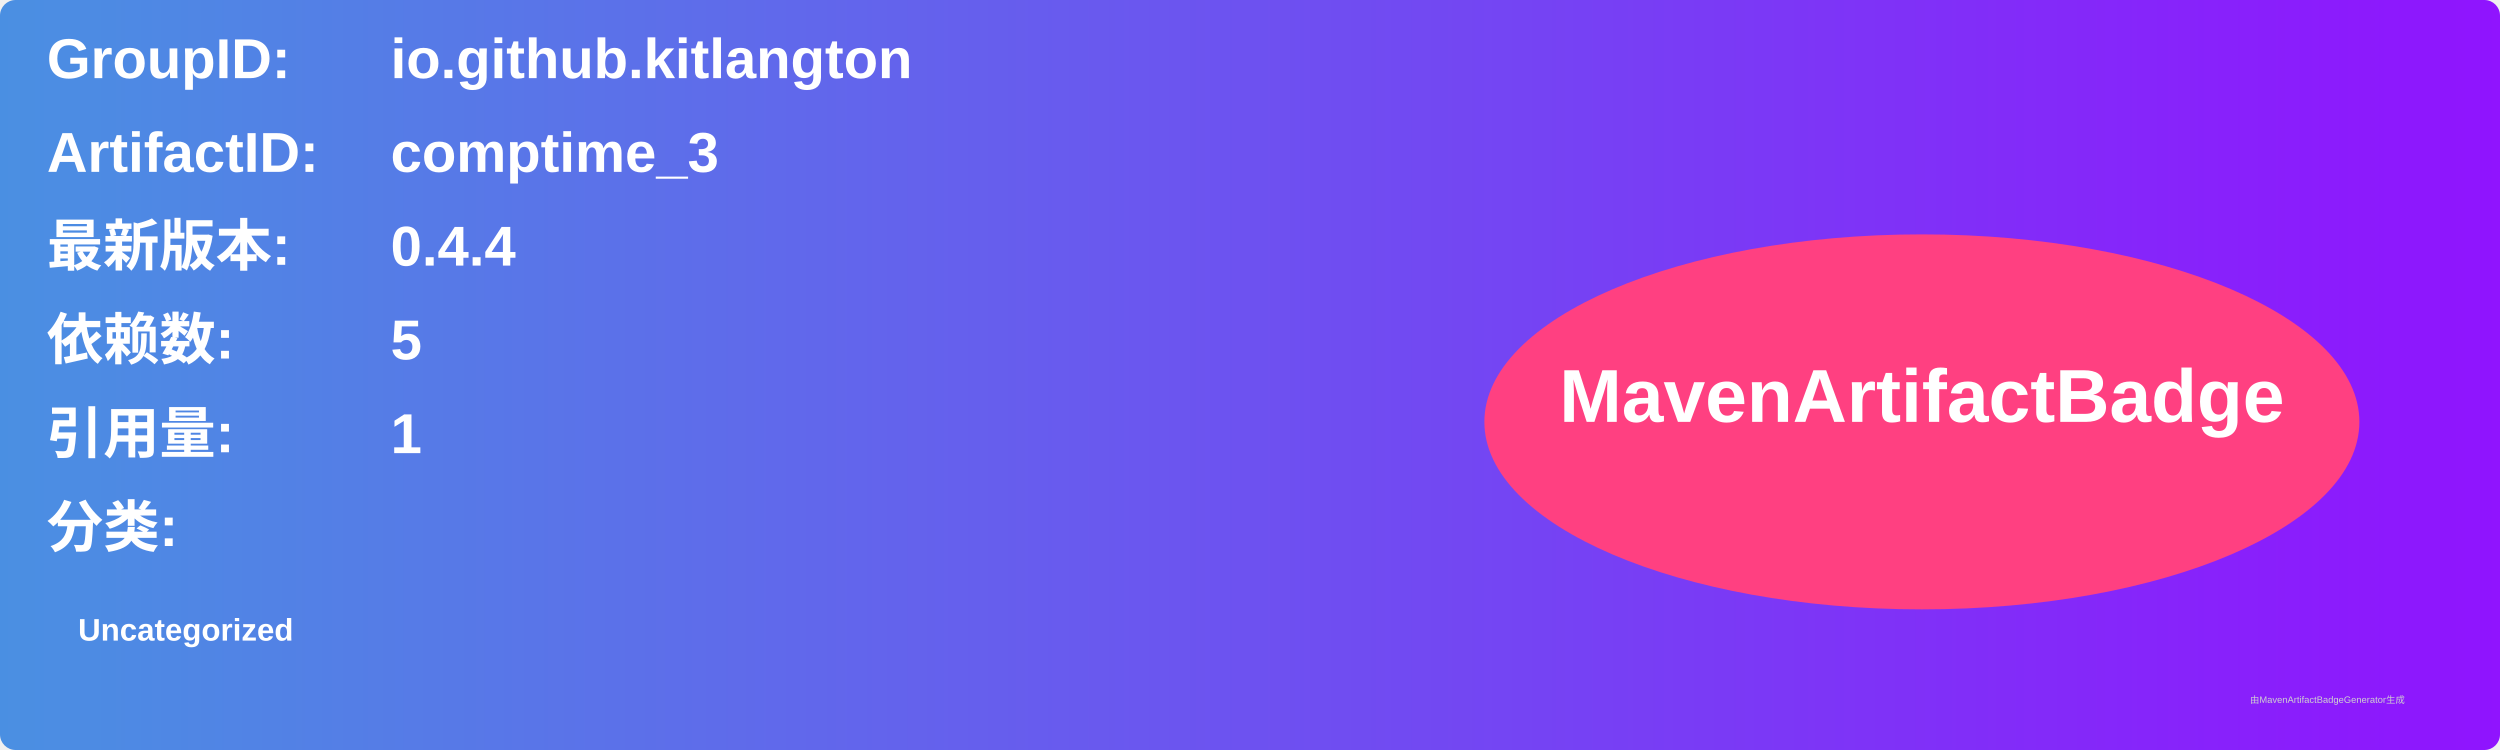
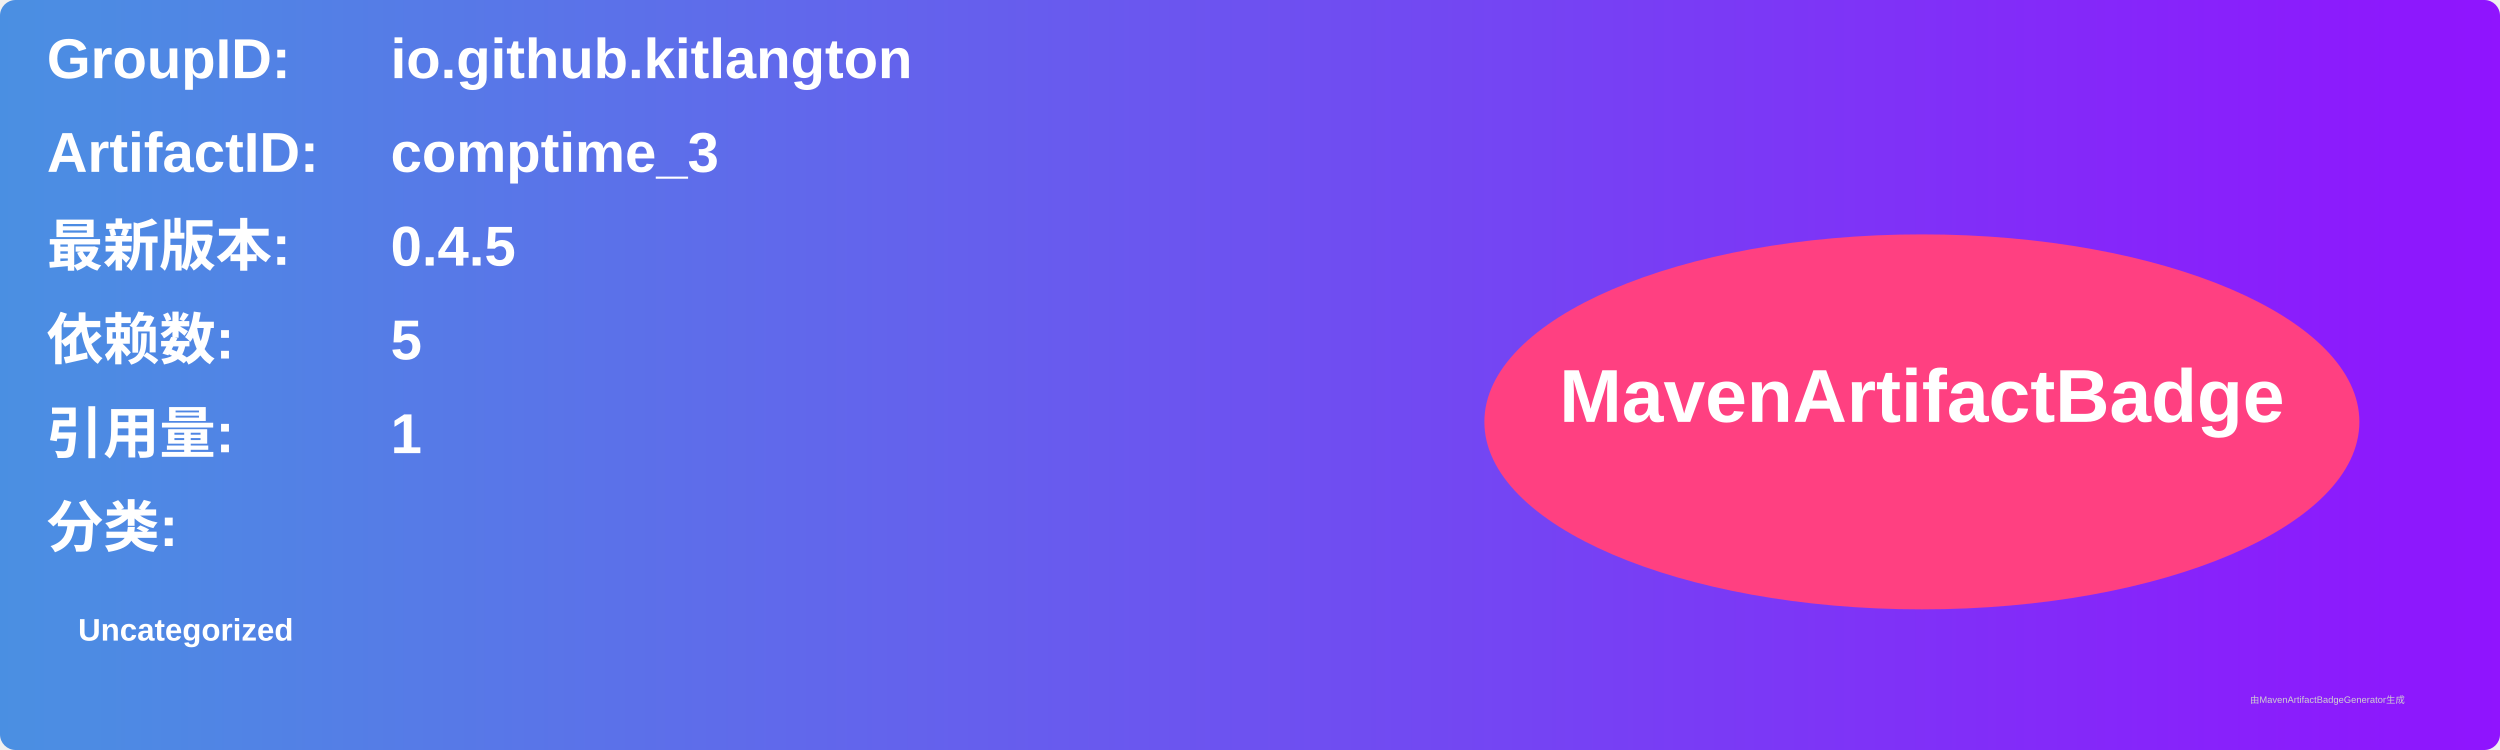
<svg xmlns="http://www.w3.org/2000/svg" width="800" height="240" viewBox="0 0 800 240">
  <linearGradient id="grad" x1="0%" y1="0%" x2="100%" y2="0%">
    <stop offset="0%" stop-color="#4a90e2" />
    <stop offset="100%" stop-color="#9013fe" />
  </linearGradient>
  <rect width="100%" height="100%" rx="5" ry="5" fill="url(#grad)" />
  <g transform="translate(15, 15)">
    <text x="0" y="10" font-family="Arial" font-size="18" fill="white" font-weight="bold" width="260">GroupID:</text>
    <text x="110" y="10" font-family="Arial" font-size="18" fill="white" font-weight="bold" width="460">io.github.kitlangton</text>
    <text x="0" y="40" font-family="Arial" font-size="18" fill="white" font-weight="bold" width="260">ArtifactID:</text>
    <text x="110" y="40" font-family="Arial" font-size="18" fill="white" font-weight="bold" width="460">comptime_3</text>
    <text x="0" y="70" font-family="Arial" font-size="18" fill="white" font-weight="bold">最新版本:</text>
    <text x="110" y="70" font-family="Arial" font-size="18" fill="white" font-weight="bold">
-       <tspan font-weight="bold">0.4.4</tspan>
+       <tspan font-weight="bold">0.4.5</tspan>
    </text>
    <text x="0" y="100" font-family="Arial" font-size="18" fill="white" font-weight="bold">依赖数: </text>
    <text x="110" y="100" font-family="Arial" font-size="18" fill="white">
      <tspan font-weight="bold">5</tspan>
    </text>
    <text x="0" y="130" font-family="Arial" font-size="18" fill="white" font-weight="bold">引用量: </text>
    <text x="110" y="130" font-family="Arial" font-size="18" fill="white">
      <tspan font-weight="bold">1</tspan>
    </text>
    <text x="0" y="160" font-family="Arial" font-size="18" fill="white" font-weight="bold">分类:</text>
    <text x="10" y="190" font-family="Arial" font-size="10" fill="white">
      <tspan font-weight="bold">Uncategorized</tspan>
    </text>
    <ellipse cx="600" cy="120" rx="140" ry="60" fill="#ff4081" />
    <text x="600" y="120" text-anchor="middle" font-family="Arial" font-size="24" fill="white" font-weight="bold">MavenArtifactBadge</text>
  </g>
  <text x="720" y="225" font-family="Arial" font-size="3" fill="#d0d0d0">由MavenArtifactBadgeGenerator生成</text>
</svg>
